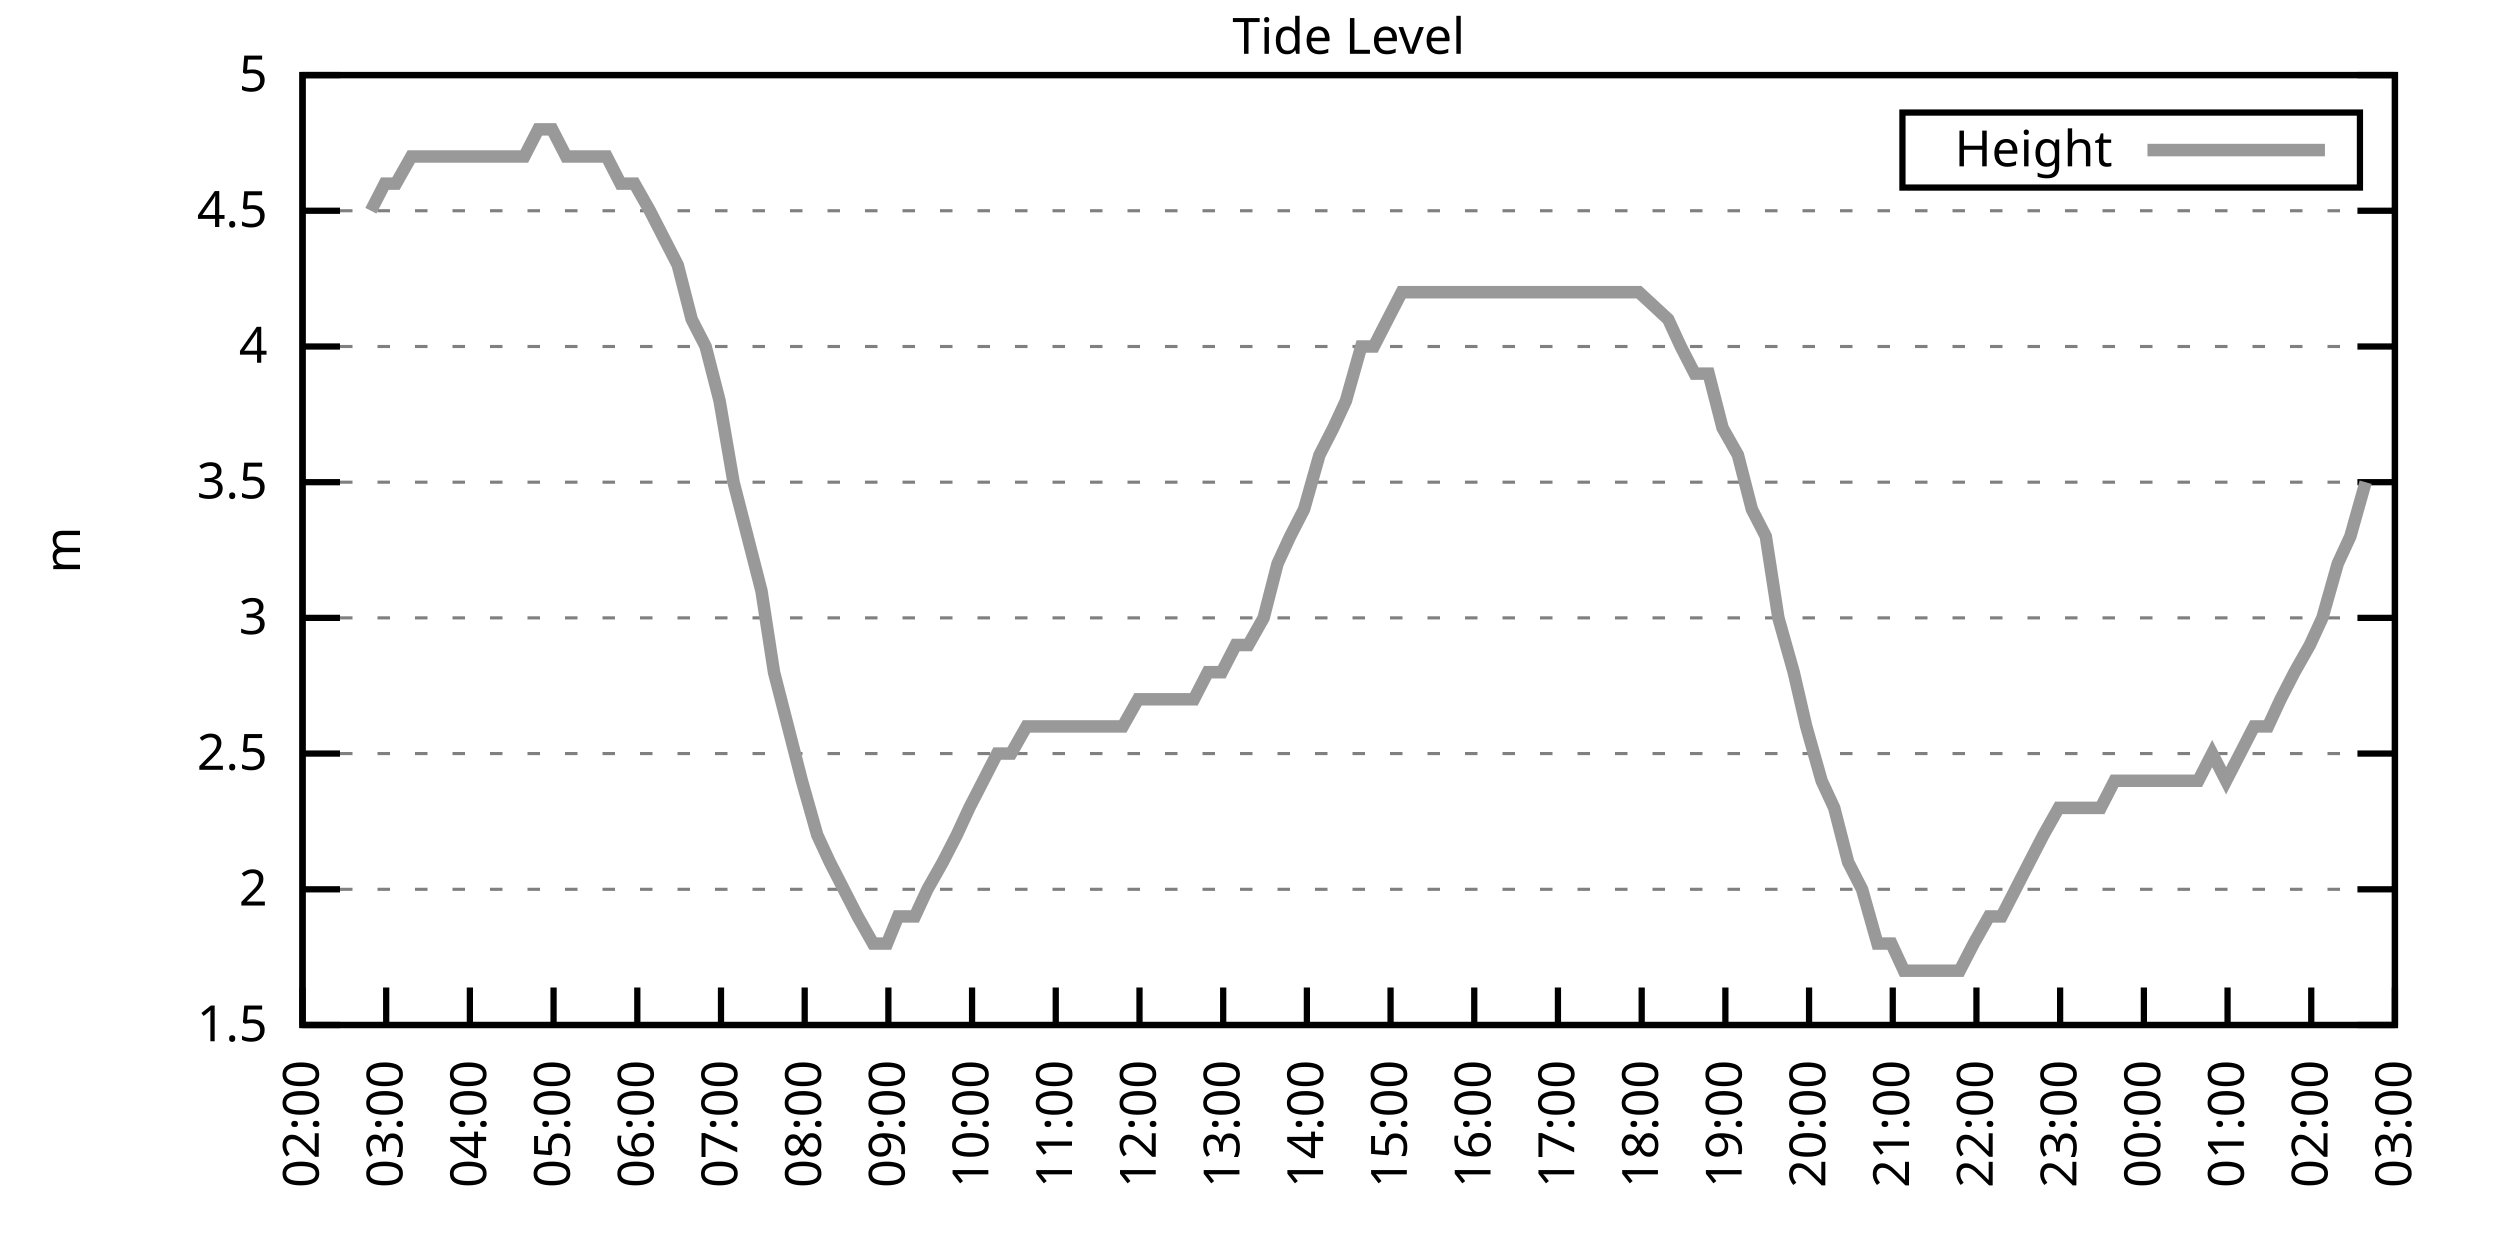
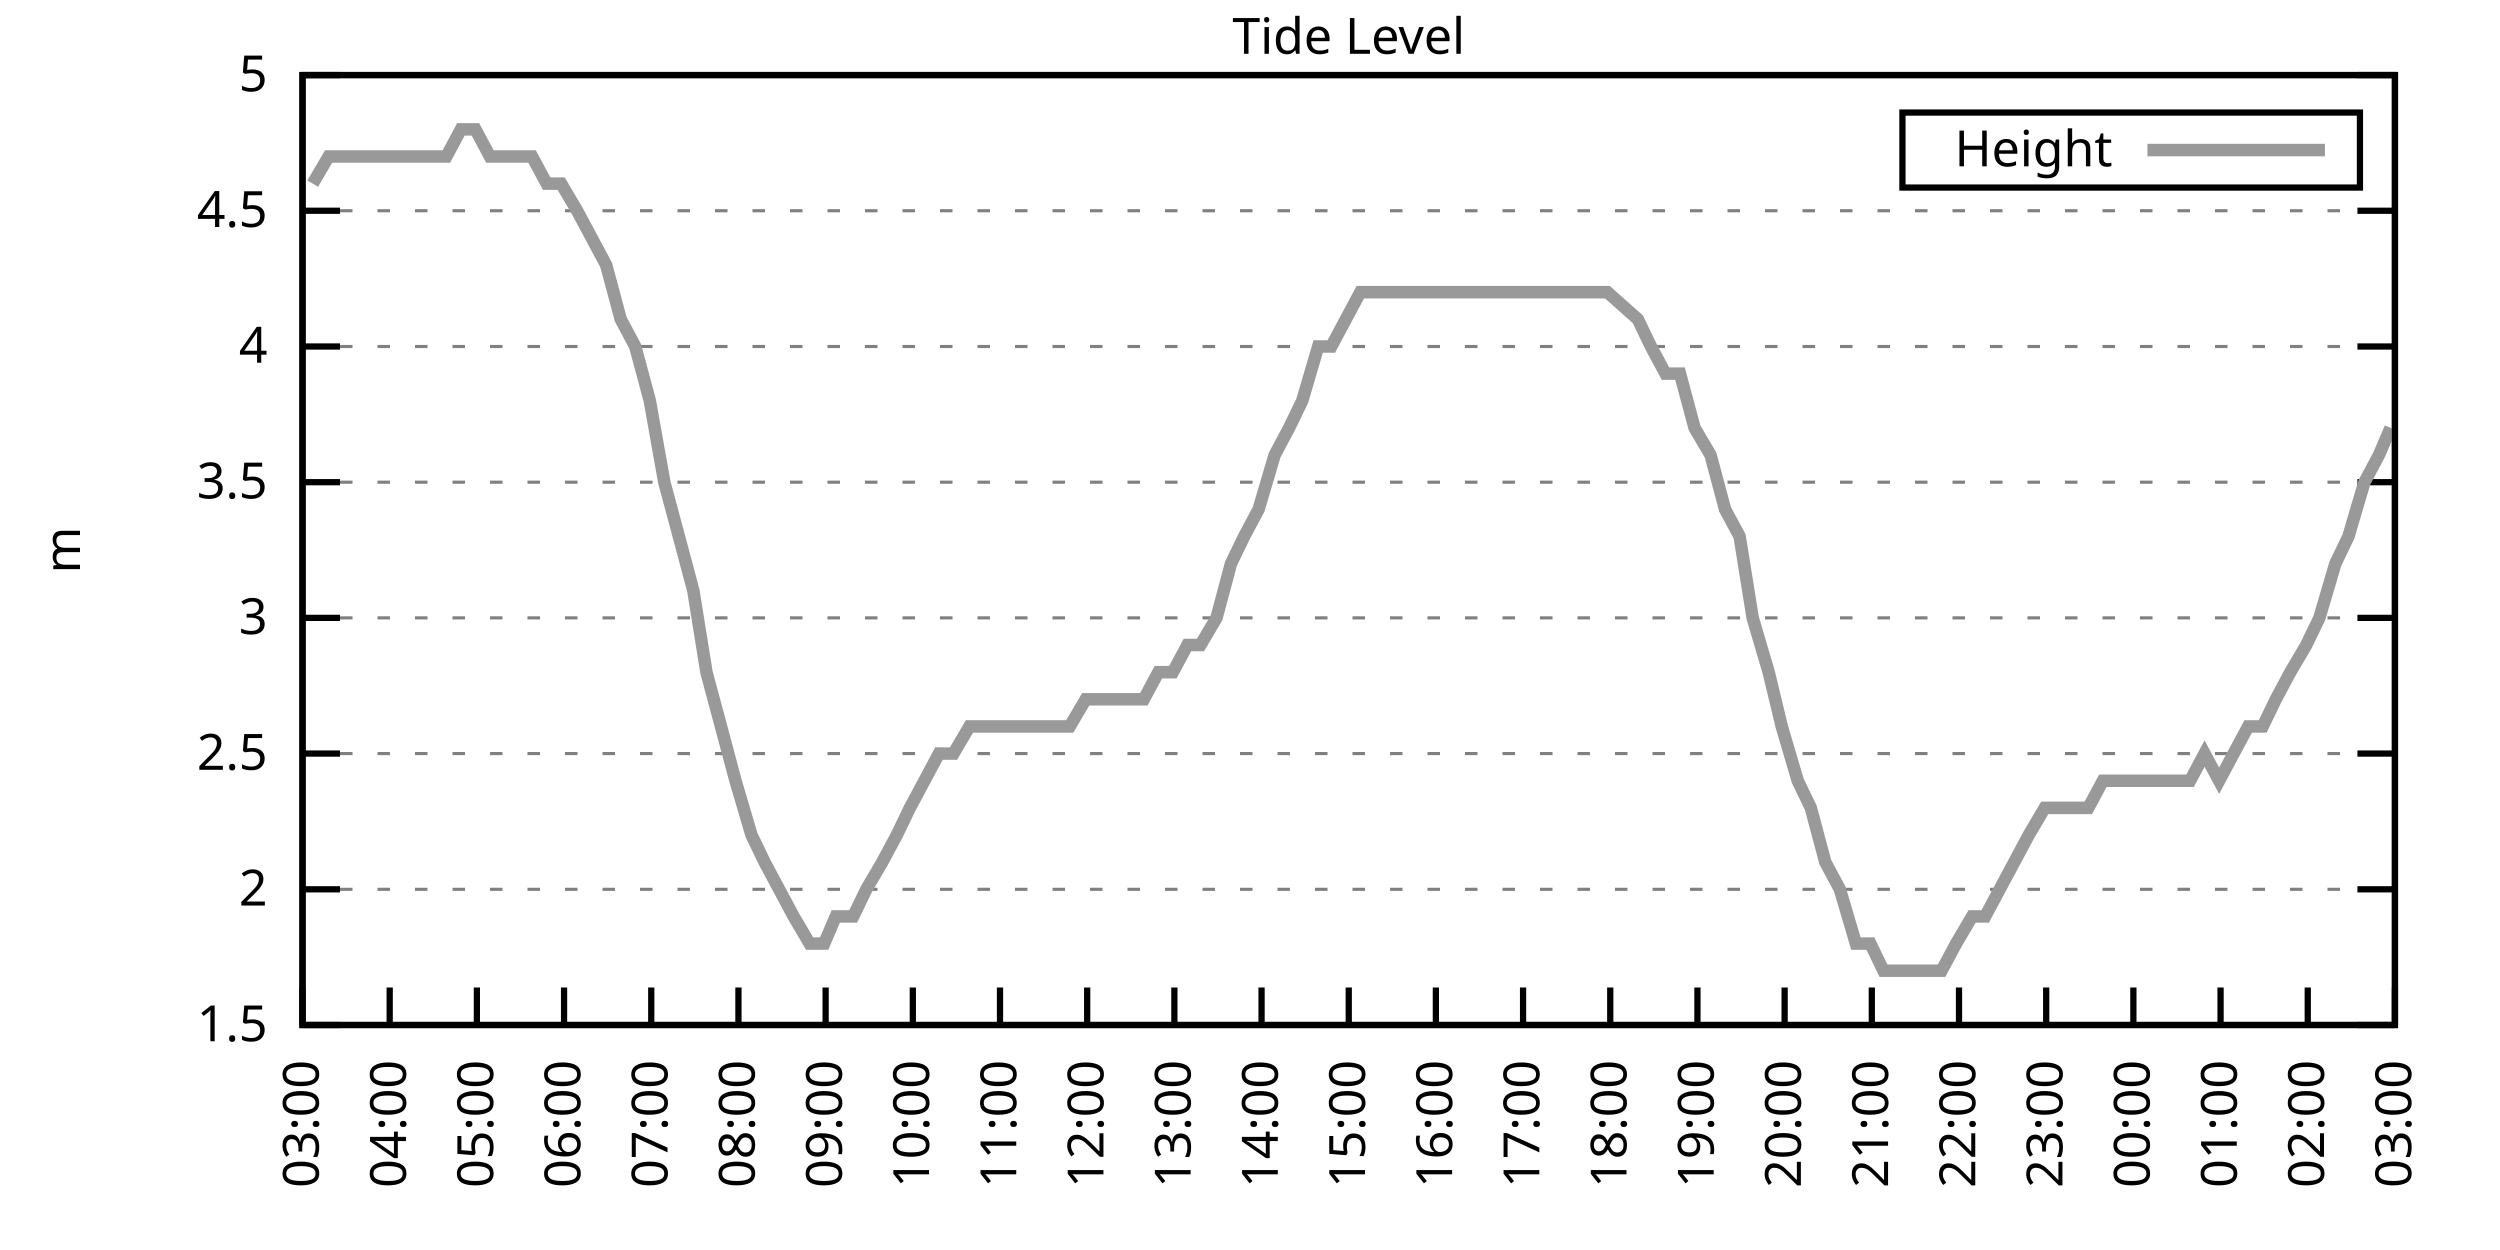
<svg xmlns="http://www.w3.org/2000/svg" xmlns:xlink="http://www.w3.org/1999/xlink" width="400" height="200" viewBox="0 0 400 200">
  <g id="gnuplot_canvas">
    <rect x="0" y="0" width="400" height="200" fill="none" />
    <defs>
      <circle id="gpDot" r="0.5" stroke-width="0.5" stroke="currentColor" />
      <path id="gpPt0" stroke-width="0.333" stroke="currentColor" d="M-1,0 h2 M0,-1 v2" />
      <path id="gpPt1" stroke-width="0.333" stroke="currentColor" d="M-1,-1 L1,1 M1,-1 L-1,1" />
      <path id="gpPt2" stroke-width="0.333" stroke="currentColor" d="M-1,0 L1,0 M0,-1 L0,1 M-1,-1 L1,1 M-1,1 L1,-1" />
      <rect id="gpPt3" stroke-width="0.333" stroke="currentColor" x="-1" y="-1" width="2" height="2" />
      <rect id="gpPt4" stroke-width="0.333" stroke="currentColor" fill="currentColor" x="-1" y="-1" width="2" height="2" />
      <circle id="gpPt5" stroke-width="0.333" stroke="currentColor" cx="0" cy="0" r="1" />
      <use xlink:href="#gpPt5" id="gpPt6" fill="currentColor" stroke="none" />
      <path id="gpPt7" stroke-width="0.333" stroke="currentColor" d="M0,-1.33 L-1.33,0.67 L1.33,0.67 z" />
      <use xlink:href="#gpPt7" id="gpPt8" fill="currentColor" stroke="none" />
      <use xlink:href="#gpPt7" id="gpPt9" stroke="currentColor" transform="rotate(180)" />
      <use xlink:href="#gpPt9" id="gpPt10" fill="currentColor" stroke="none" />
      <use xlink:href="#gpPt3" id="gpPt11" stroke="currentColor" transform="rotate(45)" />
      <use xlink:href="#gpPt11" id="gpPt12" fill="currentColor" stroke="none" />
      <path id="gpPt13" stroke-width="0.333" stroke="currentColor" d="M0,1.330 L1.265,0.411 L0.782,-1.067 L-0.782,-1.076 L-1.265,0.411 z" />
      <use xlink:href="#gpPt13" id="gpPt14" fill="currentColor" stroke="none" />
      <filter id="textbox" filterUnits="objectBoundingBox" x="0" y="0" height="1" width="1">
        <feFlood flood-color="white" flood-opacity="1" result="bgnd" />
        <feComposite in="SourceGraphic" in2="bgnd" operator="atop" />
      </filter>
      <filter id="greybox" filterUnits="objectBoundingBox" x="0" y="0" height="1" width="1">
        <feFlood flood-color="lightgrey" flood-opacity="1" result="grey" />
        <feComposite in="SourceGraphic" in2="grey" operator="atop" />
      </filter>
    </defs>
    <g fill="none" color="white" stroke="currentColor" stroke-width="1.00" stroke-linecap="butt" stroke-linejoin="miter">
</g>
    <g fill="none" color="black" stroke="currentColor" stroke-width="1.00" stroke-linecap="butt" stroke-linejoin="miter">
      <g stroke="none" shape-rendering="crispEdges">
        <polygon fill="rgb(255, 255, 255)" points="48.40,164.00 383.18,164.00 383.18,12.02 48.40,12.02 " />
      </g>
    </g>
    <g fill="none" color="black" stroke="currentColor" stroke-width="1.00" stroke-linecap="butt" stroke-linejoin="miter">
</g>
    <g fill="none" color="black" stroke="black" stroke-width="0.50" stroke-linecap="butt" stroke-linejoin="miter">
</g>
    <g fill="none" color="gray" stroke="currentColor" stroke-width="0.50" stroke-linecap="butt" stroke-linejoin="miter">
      <path stroke="gray" stroke-dasharray="2,4" class="gridline" d="M48.40,164.00 L383.19,164.00  " />
    </g>
    <g fill="none" color="gray" stroke="gray" stroke-width="1.00" stroke-linecap="butt" stroke-linejoin="miter">
</g>
    <g fill="none" color="black" stroke="currentColor" stroke-width="1.00" stroke-linecap="butt" stroke-linejoin="miter">
      <path stroke="black" d="M48.40,164.00 L54.40,164.00 M383.19,164.00 L377.19,164.00  " />
      <g transform="translate(42.80,166.60)" stroke="none" fill="black" font-family="Sans" font-size="8.00" text-anchor="end">
        <text>
          <tspan font-family="Sans"> 1.5</tspan>
        </text>
      </g>
    </g>
    <g fill="none" color="black" stroke="currentColor" stroke-width="1.00" stroke-linecap="butt" stroke-linejoin="miter">
</g>
    <g fill="none" color="black" stroke="black" stroke-width="0.50" stroke-linecap="butt" stroke-linejoin="miter">
</g>
    <g fill="none" color="gray" stroke="currentColor" stroke-width="0.50" stroke-linecap="butt" stroke-linejoin="miter">
      <path stroke="gray" stroke-dasharray="2,4" class="gridline" d="M48.40,142.29 L383.19,142.29  " />
    </g>
    <g fill="none" color="gray" stroke="gray" stroke-width="1.00" stroke-linecap="butt" stroke-linejoin="miter">
</g>
    <g fill="none" color="black" stroke="currentColor" stroke-width="1.00" stroke-linecap="butt" stroke-linejoin="miter">
      <path stroke="black" d="M48.40,142.29 L54.40,142.29 M383.19,142.29 L377.19,142.29  " />
      <g transform="translate(42.80,144.89)" stroke="none" fill="black" font-family="Sans" font-size="8.00" text-anchor="end">
        <text>
          <tspan font-family="Sans"> 2</tspan>
        </text>
      </g>
    </g>
    <g fill="none" color="black" stroke="currentColor" stroke-width="1.00" stroke-linecap="butt" stroke-linejoin="miter">
</g>
    <g fill="none" color="black" stroke="black" stroke-width="0.50" stroke-linecap="butt" stroke-linejoin="miter">
</g>
    <g fill="none" color="gray" stroke="currentColor" stroke-width="0.50" stroke-linecap="butt" stroke-linejoin="miter">
      <path stroke="gray" stroke-dasharray="2,4" class="gridline" d="M48.40,120.57 L383.19,120.57  " />
    </g>
    <g fill="none" color="gray" stroke="gray" stroke-width="1.00" stroke-linecap="butt" stroke-linejoin="miter">
</g>
    <g fill="none" color="black" stroke="currentColor" stroke-width="1.00" stroke-linecap="butt" stroke-linejoin="miter">
      <path stroke="black" d="M48.40,120.57 L54.40,120.57 M383.19,120.57 L377.19,120.57  " />
      <g transform="translate(42.80,123.17)" stroke="none" fill="black" font-family="Sans" font-size="8.00" text-anchor="end">
        <text>
          <tspan font-family="Sans"> 2.5</tspan>
        </text>
      </g>
    </g>
    <g fill="none" color="black" stroke="currentColor" stroke-width="1.00" stroke-linecap="butt" stroke-linejoin="miter">
</g>
    <g fill="none" color="black" stroke="black" stroke-width="0.50" stroke-linecap="butt" stroke-linejoin="miter">
</g>
    <g fill="none" color="gray" stroke="currentColor" stroke-width="0.50" stroke-linecap="butt" stroke-linejoin="miter">
      <path stroke="gray" stroke-dasharray="2,4" class="gridline" d="M48.40,98.86 L383.19,98.86  " />
    </g>
    <g fill="none" color="gray" stroke="gray" stroke-width="1.00" stroke-linecap="butt" stroke-linejoin="miter">
</g>
    <g fill="none" color="black" stroke="currentColor" stroke-width="1.00" stroke-linecap="butt" stroke-linejoin="miter">
      <path stroke="black" d="M48.40,98.86 L54.40,98.86 M383.19,98.86 L377.19,98.86  " />
      <g transform="translate(42.80,101.46)" stroke="none" fill="black" font-family="Sans" font-size="8.00" text-anchor="end">
        <text>
          <tspan font-family="Sans"> 3</tspan>
        </text>
      </g>
    </g>
    <g fill="none" color="black" stroke="currentColor" stroke-width="1.00" stroke-linecap="butt" stroke-linejoin="miter">
</g>
    <g fill="none" color="black" stroke="black" stroke-width="0.50" stroke-linecap="butt" stroke-linejoin="miter">
</g>
    <g fill="none" color="gray" stroke="currentColor" stroke-width="0.50" stroke-linecap="butt" stroke-linejoin="miter">
      <path stroke="gray" stroke-dasharray="2,4" class="gridline" d="M48.40,77.15 L383.19,77.15  " />
    </g>
    <g fill="none" color="gray" stroke="gray" stroke-width="1.00" stroke-linecap="butt" stroke-linejoin="miter">
</g>
    <g fill="none" color="black" stroke="currentColor" stroke-width="1.00" stroke-linecap="butt" stroke-linejoin="miter">
      <path stroke="black" d="M48.40,77.15 L54.40,77.15 M383.19,77.15 L377.19,77.15  " />
      <g transform="translate(42.80,79.75)" stroke="none" fill="black" font-family="Sans" font-size="8.00" text-anchor="end">
        <text>
          <tspan font-family="Sans"> 3.5</tspan>
        </text>
      </g>
    </g>
    <g fill="none" color="black" stroke="currentColor" stroke-width="1.00" stroke-linecap="butt" stroke-linejoin="miter">
</g>
    <g fill="none" color="black" stroke="black" stroke-width="0.50" stroke-linecap="butt" stroke-linejoin="miter">
</g>
    <g fill="none" color="gray" stroke="currentColor" stroke-width="0.50" stroke-linecap="butt" stroke-linejoin="miter">
      <path stroke="gray" stroke-dasharray="2,4" class="gridline" d="M48.40,55.44 L383.19,55.44  " />
    </g>
    <g fill="none" color="gray" stroke="gray" stroke-width="1.00" stroke-linecap="butt" stroke-linejoin="miter">
</g>
    <g fill="none" color="black" stroke="currentColor" stroke-width="1.00" stroke-linecap="butt" stroke-linejoin="miter">
      <path stroke="black" d="M48.40,55.44 L54.40,55.44 M383.19,55.44 L377.19,55.44  " />
      <g transform="translate(42.80,58.04)" stroke="none" fill="black" font-family="Sans" font-size="8.00" text-anchor="end">
        <text>
          <tspan font-family="Sans"> 4</tspan>
        </text>
      </g>
    </g>
    <g fill="none" color="black" stroke="currentColor" stroke-width="1.00" stroke-linecap="butt" stroke-linejoin="miter">
</g>
    <g fill="none" color="black" stroke="black" stroke-width="0.50" stroke-linecap="butt" stroke-linejoin="miter">
</g>
    <g fill="none" color="gray" stroke="currentColor" stroke-width="0.50" stroke-linecap="butt" stroke-linejoin="miter">
      <path stroke="gray" stroke-dasharray="2,4" class="gridline" d="M48.40,33.72 L383.19,33.72  " />
    </g>
    <g fill="none" color="gray" stroke="gray" stroke-width="1.00" stroke-linecap="butt" stroke-linejoin="miter">
</g>
    <g fill="none" color="black" stroke="currentColor" stroke-width="1.00" stroke-linecap="butt" stroke-linejoin="miter">
      <path stroke="black" d="M48.40,33.72 L54.40,33.72 M383.19,33.72 L377.19,33.72  " />
      <g transform="translate(42.80,36.32)" stroke="none" fill="black" font-family="Sans" font-size="8.00" text-anchor="end">
        <text>
          <tspan font-family="Sans"> 4.5</tspan>
        </text>
      </g>
    </g>
    <g fill="none" color="black" stroke="currentColor" stroke-width="1.00" stroke-linecap="butt" stroke-linejoin="miter">
</g>
    <g fill="none" color="black" stroke="black" stroke-width="0.50" stroke-linecap="butt" stroke-linejoin="miter">
</g>
    <g fill="none" color="gray" stroke="currentColor" stroke-width="0.50" stroke-linecap="butt" stroke-linejoin="miter">
      <path stroke="gray" stroke-dasharray="2,4" class="gridline" d="M48.40,12.01 L383.19,12.01  " />
    </g>
    <g fill="none" color="gray" stroke="gray" stroke-width="1.00" stroke-linecap="butt" stroke-linejoin="miter">
</g>
    <g fill="none" color="black" stroke="currentColor" stroke-width="1.00" stroke-linecap="butt" stroke-linejoin="miter">
      <path stroke="black" d="M48.40,12.01 L54.40,12.01 M383.19,12.01 L377.19,12.01  " />
      <g transform="translate(42.80,14.61)" stroke="none" fill="black" font-family="Sans" font-size="8.00" text-anchor="end">
        <text>
          <tspan font-family="Sans"> 5</tspan>
        </text>
      </g>
    </g>
    <g fill="none" color="black" stroke="currentColor" stroke-width="1.00" stroke-linecap="butt" stroke-linejoin="miter">
      <path stroke="black" d="M48.40,164.00 L48.40,158.00  " />
      <g transform="translate(51.00,169.60) rotate(270.00)" stroke="none" fill="black" font-family="Sans" font-size="8.00" text-anchor="end">
        <text>
-           <tspan font-family="Sans">02:00</tspan>
-         </text>
-       </g>
-     </g>
-     <g fill="none" color="black" stroke="currentColor" stroke-width="1.00" stroke-linecap="butt" stroke-linejoin="miter">
-       <path stroke="black" d="M61.79,164.00 L61.79,158.00  " />
-       <g transform="translate(64.39,169.60) rotate(270.00)" stroke="none" fill="black" font-family="Sans" font-size="8.00" text-anchor="end">
-         <text>
          <tspan font-family="Sans">03:00</tspan>
        </text>
      </g>
    </g>
    <g fill="none" color="black" stroke="currentColor" stroke-width="1.00" stroke-linecap="butt" stroke-linejoin="miter">
-       <path stroke="black" d="M75.18,164.00 L75.18,158.00  " />
-       <g transform="translate(77.78,169.60) rotate(270.00)" stroke="none" fill="black" font-family="Sans" font-size="8.00" text-anchor="end">
+       <path stroke="black" d="M62.35,164.00 L62.35,158.00  " />
+       <g transform="translate(64.95,169.60) rotate(270.00)" stroke="none" fill="black" font-family="Sans" font-size="8.00" text-anchor="end">
        <text>
          <tspan font-family="Sans">04:00</tspan>
        </text>
      </g>
    </g>
    <g fill="none" color="black" stroke="currentColor" stroke-width="1.00" stroke-linecap="butt" stroke-linejoin="miter">
-       <path stroke="black" d="M88.57,164.00 L88.57,158.00  " />
-       <g transform="translate(91.17,169.60) rotate(270.00)" stroke="none" fill="black" font-family="Sans" font-size="8.00" text-anchor="end">
+       <path stroke="black" d="M76.30,164.00 L76.30,158.00  " />
+       <g transform="translate(78.90,169.60) rotate(270.00)" stroke="none" fill="black" font-family="Sans" font-size="8.00" text-anchor="end">
        <text>
          <tspan font-family="Sans">05:00</tspan>
        </text>
      </g>
    </g>
    <g fill="none" color="black" stroke="currentColor" stroke-width="1.00" stroke-linecap="butt" stroke-linejoin="miter">
-       <path stroke="black" d="M101.97,164.00 L101.97,158.00  " />
-       <g transform="translate(104.57,169.60) rotate(270.00)" stroke="none" fill="black" font-family="Sans" font-size="8.00" text-anchor="end">
+       <path stroke="black" d="M90.25,164.00 L90.25,158.00  " />
+       <g transform="translate(92.85,169.60) rotate(270.00)" stroke="none" fill="black" font-family="Sans" font-size="8.00" text-anchor="end">
        <text>
          <tspan font-family="Sans">06:00</tspan>
        </text>
      </g>
    </g>
    <g fill="none" color="black" stroke="currentColor" stroke-width="1.00" stroke-linecap="butt" stroke-linejoin="miter">
-       <path stroke="black" d="M115.36,164.00 L115.36,158.00  " />
-       <g transform="translate(117.96,169.60) rotate(270.00)" stroke="none" fill="black" font-family="Sans" font-size="8.00" text-anchor="end">
+       <path stroke="black" d="M104.20,164.00 L104.20,158.00  " />
+       <g transform="translate(106.80,169.60) rotate(270.00)" stroke="none" fill="black" font-family="Sans" font-size="8.00" text-anchor="end">
        <text>
          <tspan font-family="Sans">07:00</tspan>
        </text>
      </g>
    </g>
    <g fill="none" color="black" stroke="currentColor" stroke-width="1.00" stroke-linecap="butt" stroke-linejoin="miter">
-       <path stroke="black" d="M128.75,164.00 L128.75,158.00  " />
-       <g transform="translate(131.35,169.60) rotate(270.00)" stroke="none" fill="black" font-family="Sans" font-size="8.00" text-anchor="end">
+       <path stroke="black" d="M118.15,164.00 L118.15,158.00  " />
+       <g transform="translate(120.75,169.60) rotate(270.00)" stroke="none" fill="black" font-family="Sans" font-size="8.00" text-anchor="end">
        <text>
          <tspan font-family="Sans">08:00</tspan>
        </text>
      </g>
    </g>
    <g fill="none" color="black" stroke="currentColor" stroke-width="1.00" stroke-linecap="butt" stroke-linejoin="miter">
-       <path stroke="black" d="M142.14,164.00 L142.14,158.00  " />
-       <g transform="translate(144.74,169.60) rotate(270.00)" stroke="none" fill="black" font-family="Sans" font-size="8.00" text-anchor="end">
+       <path stroke="black" d="M132.10,164.00 L132.10,158.00  " />
+       <g transform="translate(134.70,169.60) rotate(270.00)" stroke="none" fill="black" font-family="Sans" font-size="8.00" text-anchor="end">
        <text>
          <tspan font-family="Sans">09:00</tspan>
        </text>
      </g>
    </g>
    <g fill="none" color="black" stroke="currentColor" stroke-width="1.00" stroke-linecap="butt" stroke-linejoin="miter">
-       <path stroke="black" d="M155.53,164.00 L155.53,158.00  " />
-       <g transform="translate(158.13,169.60) rotate(270.00)" stroke="none" fill="black" font-family="Sans" font-size="8.00" text-anchor="end">
+       <path stroke="black" d="M146.05,164.00 L146.05,158.00  " />
+       <g transform="translate(148.65,169.60) rotate(270.00)" stroke="none" fill="black" font-family="Sans" font-size="8.00" text-anchor="end">
        <text>
          <tspan font-family="Sans">10:00</tspan>
        </text>
      </g>
    </g>
    <g fill="none" color="black" stroke="currentColor" stroke-width="1.00" stroke-linecap="butt" stroke-linejoin="miter">
-       <path stroke="black" d="M168.92,164.00 L168.92,158.00  " />
-       <g transform="translate(171.52,169.60) rotate(270.00)" stroke="none" fill="black" font-family="Sans" font-size="8.00" text-anchor="end">
+       <path stroke="black" d="M160.00,164.00 L160.00,158.00  " />
+       <g transform="translate(162.60,169.60) rotate(270.00)" stroke="none" fill="black" font-family="Sans" font-size="8.00" text-anchor="end">
        <text>
          <tspan font-family="Sans">11:00</tspan>
        </text>
      </g>
    </g>
    <g fill="none" color="black" stroke="currentColor" stroke-width="1.00" stroke-linecap="butt" stroke-linejoin="miter">
-       <path stroke="black" d="M182.32,164.00 L182.32,158.00  " />
-       <g transform="translate(184.92,169.60) rotate(270.00)" stroke="none" fill="black" font-family="Sans" font-size="8.00" text-anchor="end">
+       <path stroke="black" d="M173.95,164.00 L173.95,158.00  " />
+       <g transform="translate(176.55,169.60) rotate(270.00)" stroke="none" fill="black" font-family="Sans" font-size="8.00" text-anchor="end">
        <text>
          <tspan font-family="Sans">12:00</tspan>
        </text>
      </g>
    </g>
    <g fill="none" color="black" stroke="currentColor" stroke-width="1.00" stroke-linecap="butt" stroke-linejoin="miter">
-       <path stroke="black" d="M195.71,164.00 L195.71,158.00  " />
-       <g transform="translate(198.31,169.60) rotate(270.00)" stroke="none" fill="black" font-family="Sans" font-size="8.00" text-anchor="end">
+       <path stroke="black" d="M187.90,164.00 L187.90,158.00  " />
+       <g transform="translate(190.50,169.60) rotate(270.00)" stroke="none" fill="black" font-family="Sans" font-size="8.00" text-anchor="end">
        <text>
          <tspan font-family="Sans">13:00</tspan>
        </text>
      </g>
    </g>
    <g fill="none" color="black" stroke="currentColor" stroke-width="1.00" stroke-linecap="butt" stroke-linejoin="miter">
-       <path stroke="black" d="M209.10,164.00 L209.10,158.00  " />
-       <g transform="translate(211.70,169.60) rotate(270.00)" stroke="none" fill="black" font-family="Sans" font-size="8.00" text-anchor="end">
+       <path stroke="black" d="M201.85,164.00 L201.85,158.00  " />
+       <g transform="translate(204.45,169.60) rotate(270.00)" stroke="none" fill="black" font-family="Sans" font-size="8.00" text-anchor="end">
        <text>
          <tspan font-family="Sans">14:00</tspan>
        </text>
      </g>
    </g>
    <g fill="none" color="black" stroke="currentColor" stroke-width="1.00" stroke-linecap="butt" stroke-linejoin="miter">
-       <path stroke="black" d="M222.49,164.00 L222.49,158.00  " />
-       <g transform="translate(225.09,169.60) rotate(270.00)" stroke="none" fill="black" font-family="Sans" font-size="8.00" text-anchor="end">
+       <path stroke="black" d="M215.80,164.00 L215.80,158.00  " />
+       <g transform="translate(218.40,169.60) rotate(270.00)" stroke="none" fill="black" font-family="Sans" font-size="8.00" text-anchor="end">
        <text>
          <tspan font-family="Sans">15:00</tspan>
        </text>
      </g>
    </g>
    <g fill="none" color="black" stroke="currentColor" stroke-width="1.00" stroke-linecap="butt" stroke-linejoin="miter">
-       <path stroke="black" d="M235.88,164.00 L235.88,158.00  " />
-       <g transform="translate(238.48,169.60) rotate(270.00)" stroke="none" fill="black" font-family="Sans" font-size="8.00" text-anchor="end">
+       <path stroke="black" d="M229.74,164.00 L229.74,158.00  " />
+       <g transform="translate(232.34,169.60) rotate(270.00)" stroke="none" fill="black" font-family="Sans" font-size="8.00" text-anchor="end">
        <text>
          <tspan font-family="Sans">16:00</tspan>
        </text>
      </g>
    </g>
    <g fill="none" color="black" stroke="currentColor" stroke-width="1.00" stroke-linecap="butt" stroke-linejoin="miter">
-       <path stroke="black" d="M249.27,164.00 L249.27,158.00  " />
-       <g transform="translate(251.87,169.60) rotate(270.00)" stroke="none" fill="black" font-family="Sans" font-size="8.00" text-anchor="end">
+       <path stroke="black" d="M243.69,164.00 L243.69,158.00  " />
+       <g transform="translate(246.29,169.60) rotate(270.00)" stroke="none" fill="black" font-family="Sans" font-size="8.00" text-anchor="end">
        <text>
          <tspan font-family="Sans">17:00</tspan>
        </text>
      </g>
    </g>
    <g fill="none" color="black" stroke="currentColor" stroke-width="1.00" stroke-linecap="butt" stroke-linejoin="miter">
-       <path stroke="black" d="M262.67,164.00 L262.67,158.00  " />
-       <g transform="translate(265.27,169.60) rotate(270.00)" stroke="none" fill="black" font-family="Sans" font-size="8.00" text-anchor="end">
+       <path stroke="black" d="M257.64,164.00 L257.64,158.00  " />
+       <g transform="translate(260.24,169.60) rotate(270.00)" stroke="none" fill="black" font-family="Sans" font-size="8.00" text-anchor="end">
        <text>
          <tspan font-family="Sans">18:00</tspan>
        </text>
      </g>
    </g>
    <g fill="none" color="black" stroke="currentColor" stroke-width="1.00" stroke-linecap="butt" stroke-linejoin="miter">
-       <path stroke="black" d="M276.06,164.00 L276.06,158.00  " />
-       <g transform="translate(278.66,169.60) rotate(270.00)" stroke="none" fill="black" font-family="Sans" font-size="8.00" text-anchor="end">
+       <path stroke="black" d="M271.59,164.00 L271.59,158.00  " />
+       <g transform="translate(274.19,169.60) rotate(270.00)" stroke="none" fill="black" font-family="Sans" font-size="8.00" text-anchor="end">
        <text>
          <tspan font-family="Sans">19:00</tspan>
        </text>
      </g>
    </g>
    <g fill="none" color="black" stroke="currentColor" stroke-width="1.00" stroke-linecap="butt" stroke-linejoin="miter">
-       <path stroke="black" d="M289.45,164.00 L289.45,158.00  " />
-       <g transform="translate(292.05,169.60) rotate(270.00)" stroke="none" fill="black" font-family="Sans" font-size="8.00" text-anchor="end">
+       <path stroke="black" d="M285.54,164.00 L285.54,158.00  " />
+       <g transform="translate(288.14,169.60) rotate(270.00)" stroke="none" fill="black" font-family="Sans" font-size="8.00" text-anchor="end">
        <text>
          <tspan font-family="Sans">20:00</tspan>
        </text>
      </g>
    </g>
    <g fill="none" color="black" stroke="currentColor" stroke-width="1.00" stroke-linecap="butt" stroke-linejoin="miter">
-       <path stroke="black" d="M302.84,164.00 L302.84,158.00  " />
-       <g transform="translate(305.44,169.60) rotate(270.00)" stroke="none" fill="black" font-family="Sans" font-size="8.00" text-anchor="end">
+       <path stroke="black" d="M299.49,164.00 L299.49,158.00  " />
+       <g transform="translate(302.09,169.60) rotate(270.00)" stroke="none" fill="black" font-family="Sans" font-size="8.00" text-anchor="end">
        <text>
          <tspan font-family="Sans">21:00</tspan>
        </text>
      </g>
    </g>
    <g fill="none" color="black" stroke="currentColor" stroke-width="1.00" stroke-linecap="butt" stroke-linejoin="miter">
-       <path stroke="black" d="M316.23,164.00 L316.23,158.00  " />
-       <g transform="translate(318.83,169.60) rotate(270.00)" stroke="none" fill="black" font-family="Sans" font-size="8.00" text-anchor="end">
+       <path stroke="black" d="M313.44,164.00 L313.44,158.00  " />
+       <g transform="translate(316.04,169.60) rotate(270.00)" stroke="none" fill="black" font-family="Sans" font-size="8.00" text-anchor="end">
        <text>
          <tspan font-family="Sans">22:00</tspan>
        </text>
      </g>
    </g>
    <g fill="none" color="black" stroke="currentColor" stroke-width="1.00" stroke-linecap="butt" stroke-linejoin="miter">
-       <path stroke="black" d="M329.62,164.00 L329.62,158.00  " />
-       <g transform="translate(332.22,169.60) rotate(270.00)" stroke="none" fill="black" font-family="Sans" font-size="8.00" text-anchor="end">
+       <path stroke="black" d="M327.39,164.00 L327.39,158.00  " />
+       <g transform="translate(329.99,169.60) rotate(270.00)" stroke="none" fill="black" font-family="Sans" font-size="8.00" text-anchor="end">
        <text>
          <tspan font-family="Sans">23:00</tspan>
        </text>
      </g>
    </g>
    <g fill="none" color="black" stroke="currentColor" stroke-width="1.00" stroke-linecap="butt" stroke-linejoin="miter">
-       <path stroke="black" d="M343.02,164.00 L343.02,158.00  " />
-       <g transform="translate(345.62,169.60) rotate(270.00)" stroke="none" fill="black" font-family="Sans" font-size="8.00" text-anchor="end">
+       <path stroke="black" d="M341.34,164.00 L341.34,158.00  " />
+       <g transform="translate(343.94,169.60) rotate(270.00)" stroke="none" fill="black" font-family="Sans" font-size="8.00" text-anchor="end">
        <text>
          <tspan font-family="Sans">00:00</tspan>
        </text>
      </g>
    </g>
    <g fill="none" color="black" stroke="currentColor" stroke-width="1.00" stroke-linecap="butt" stroke-linejoin="miter">
-       <path stroke="black" d="M356.41,164.00 L356.41,158.00  " />
-       <g transform="translate(359.01,169.60) rotate(270.00)" stroke="none" fill="black" font-family="Sans" font-size="8.00" text-anchor="end">
+       <path stroke="black" d="M355.29,164.00 L355.29,158.00  " />
+       <g transform="translate(357.89,169.60) rotate(270.00)" stroke="none" fill="black" font-family="Sans" font-size="8.00" text-anchor="end">
        <text>
          <tspan font-family="Sans">01:00</tspan>
        </text>
      </g>
    </g>
    <g fill="none" color="black" stroke="currentColor" stroke-width="1.00" stroke-linecap="butt" stroke-linejoin="miter">
-       <path stroke="black" d="M369.80,164.00 L369.80,158.00  " />
-       <g transform="translate(372.40,169.60) rotate(270.00)" stroke="none" fill="black" font-family="Sans" font-size="8.00" text-anchor="end">
+       <path stroke="black" d="M369.24,164.00 L369.24,158.00  " />
+       <g transform="translate(371.84,169.60) rotate(270.00)" stroke="none" fill="black" font-family="Sans" font-size="8.00" text-anchor="end">
        <text>
          <tspan font-family="Sans">02:00</tspan>
        </text>
      </g>
    </g>
    <g fill="none" color="black" stroke="currentColor" stroke-width="1.00" stroke-linecap="butt" stroke-linejoin="miter">
      <path stroke="black" d="M383.19,164.00 L383.19,158.00  " />
      <g transform="translate(385.79,169.60) rotate(270.00)" stroke="none" fill="black" font-family="Sans" font-size="8.00" text-anchor="end">
        <text>
          <tspan font-family="Sans">03:00</tspan>
        </text>
      </g>
    </g>
    <g fill="none" color="black" stroke="currentColor" stroke-width="1.00" stroke-linecap="butt" stroke-linejoin="miter">
</g>
    <g fill="none" color="black" stroke="currentColor" stroke-width="1.00" stroke-linecap="butt" stroke-linejoin="miter">
      <path stroke="black" d="M48.40,12.01 L48.40,164.00 L383.19,164.00 L383.19,12.01 L48.40,12.01 Z  " />
    </g>
    <g fill="none" color="black" stroke="currentColor" stroke-width="1.00" stroke-linecap="butt" stroke-linejoin="miter">
</g>
    <g fill="none" color="black" stroke="currentColor" stroke-width="1.00" stroke-linecap="butt" stroke-linejoin="miter">
      <path stroke="black" d="M304.39,30.01 L304.39,18.01 L377.59,18.01 L377.59,30.01 L304.39,30.01 Z  " />
    </g>
    <g id="Tide_level_plot_1">
      <g fill="none" color="white" stroke="black" stroke-width="2.00" stroke-linecap="butt" stroke-linejoin="miter">
</g>
      <g fill="none" color="black" stroke="currentColor" stroke-width="2.00" stroke-linecap="butt" stroke-linejoin="miter">
        <g transform="translate(337.99,26.61)" stroke="none" fill="black" font-family="Sans" font-size="8.00" text-anchor="end">
          <text>
            <tspan font-family="Sans">Height</tspan>
          </text>
        </g>
      </g>
      <g fill="none" color="black" stroke="currentColor" stroke-width="2.00" stroke-linecap="butt" stroke-linejoin="miter">
-         <path stroke="rgb(153, 153, 153)" d="M343.59,24.01 L371.99,24.01 M59.34,33.72 L61.57,29.38 L63.35,29.38 L65.81,25.04 L68.04,25.04 L70.50,25.04   L72.50,25.04 L74.74,25.04 L77.19,25.04 L79.42,25.04 L81.43,25.04 L83.89,25.04 L86.12,20.70 L88.35,20.70   L90.58,25.04 L92.59,25.04 L95.05,25.04 L97.06,25.04 L99.29,29.38 L101.52,29.38 L103.98,33.72 L106.21,38.07   L108.44,42.41 L110.67,51.09 L112.90,55.44 L115.13,64.12 L117.37,77.15 L119.60,85.83 L121.83,94.52 L123.84,107.55   L126.07,116.23 L128.30,124.92 L130.76,133.60 L132.77,137.94 L135.00,142.29 L137.23,146.63 L139.69,150.97 L141.92,150.97   L143.70,146.63 L146.38,146.63 L148.39,142.29 L150.85,137.94 L153.08,133.60 L155.09,129.26 L157.32,124.92 L159.55,120.57   L161.78,120.57 L164.24,116.23 L166.47,116.23 L168.48,116.23 L170.93,116.23 L173.17,116.23 L175.40,116.23 L177.63,116.23   L179.64,116.23 L182.09,111.89 L184.32,111.89 L186.33,111.89 L188.57,111.89 L191.02,111.89 L193.25,107.55 L195.48,107.55   L197.72,103.20 L199.73,103.20 L202.18,98.86 L204.41,90.18 L206.42,85.83 L208.65,81.49 L211.11,72.81 L213.34,68.46   L215.35,64.12 L217.80,55.44 L219.81,55.44 L222.04,51.09 L224.28,46.75 L226.73,46.75 L228.96,46.75 L230.97,46.75   L233.43,46.75 L235.44,46.75 L237.89,46.75 L239.90,46.75 L241.91,46.75 L244.36,46.75 L246.82,46.75 L249.05,46.75   L251.28,46.75 L253.51,46.75 L255.75,46.75 L257.76,46.75 L259.99,46.75 L262.22,46.75 L266.91,51.09 L268.92,55.44   L271.15,59.78 L273.38,59.78 L275.61,68.46 L278.07,72.81 L280.30,81.49 L282.53,85.83 L284.54,98.86 L286.99,107.55   L289.00,116.23 L291.46,124.92 L293.47,129.26 L295.70,137.94 L297.93,142.29 L300.39,150.97 L302.62,150.97 L304.63,155.31   L306.86,155.31 L309.09,155.31 L311.54,155.31 L313.55,155.31 L315.79,150.97 L318.24,146.63 L320.25,146.63 L322.48,142.29   L324.71,137.94 L326.95,133.60 L329.40,129.26 L331.41,129.26 L333.64,129.26 L336.10,129.26 L338.33,124.92 L340.34,124.92   L342.57,124.92 L345.02,124.92 L347.26,124.92 L349.26,124.92 L351.72,124.92 L353.95,120.57 L356.18,124.92 L358.42,120.57   L360.65,116.23 L362.88,116.23 L364.89,111.89 L367.12,107.55 L369.58,103.20 L371.58,98.86 L374.04,90.18 L376.05,85.83   L378.50,77.15  " />
+         <path stroke="rgb(153, 153, 153)" d="M343.59,24.01 L371.99,24.01 M50.03,29.38 L52.58,25.04 L54.91,25.04 L57.47,25.04 L59.56,25.04 L61.88,25.04   L64.44,25.04 L66.77,25.04 L68.86,25.04 L71.42,25.04 L73.74,20.70 L76.07,20.70 L78.39,25.04 L80.48,25.04   L83.04,25.04 L85.13,25.04 L87.46,29.38 L89.78,29.38 L92.34,33.72 L94.67,38.07 L96.99,42.41 L99.32,51.09   L101.64,55.44 L103.97,64.12 L106.29,77.15 L108.62,85.83 L110.94,94.52 L113.03,107.55 L115.36,116.23 L117.68,124.92   L120.24,133.60 L122.33,137.94 L124.66,142.29 L126.98,146.63 L129.54,150.97 L131.87,150.97 L133.72,146.63 L136.51,146.63   L138.61,142.29 L141.16,137.94 L143.49,133.60 L145.58,129.26 L147.91,124.92 L150.23,120.57 L152.56,120.57 L155.11,116.23   L157.44,116.23 L159.53,116.23 L162.09,116.23 L164.41,116.23 L166.74,116.23 L169.06,116.23 L171.16,116.23 L173.71,111.89   L176.04,111.89 L178.13,111.89 L180.46,111.89 L183.01,111.89 L185.34,107.55 L187.66,107.55 L189.99,103.20 L192.08,103.20   L194.64,98.86 L196.96,90.18 L199.06,85.83 L201.38,81.49 L203.94,72.81 L206.26,68.46 L208.36,64.12 L210.91,55.44   L213.01,55.44 L215.33,51.09 L217.65,46.75 L220.21,46.75 L222.54,46.75 L224.63,46.75 L227.19,46.75 L229.28,46.75   L231.84,46.75 L233.93,46.75 L236.02,46.75 L238.58,46.75 L241.14,46.75 L243.46,46.75 L245.79,46.75 L248.11,46.75   L250.44,46.75 L252.53,46.75 L254.85,46.75 L257.18,46.75 L262.06,51.09 L264.15,55.44 L266.48,59.78 L268.80,59.78   L271.13,68.46 L273.69,72.81 L276.01,81.49 L278.34,85.83 L280.43,98.86 L282.99,107.55 L285.08,116.23 L287.64,124.92   L289.73,129.26 L292.05,137.94 L294.38,142.29 L296.94,150.97 L299.26,150.97 L301.35,155.31 L303.68,155.31 L306.00,155.31   L308.56,155.31 L310.65,155.31 L312.98,150.97 L315.53,146.63 L317.63,146.63 L319.95,142.29 L322.28,137.94 L324.60,133.60   L327.16,129.26 L329.25,129.26 L331.58,129.26 L334.13,129.26 L336.46,124.92 L338.55,124.92 L340.88,124.92 L343.43,124.92   L345.76,124.92 L347.85,124.92 L350.41,124.92 L352.73,120.57 L355.06,124.92 L357.38,120.57 L359.71,116.23 L362.03,116.23   L364.13,111.89 L366.45,107.55 L369.01,103.20 L371.10,98.86 L373.66,90.18 L375.75,85.83 L378.31,77.15 L380.63,72.81   L382.49,68.46  " />
      </g>
    </g>
    <g fill="none" color="black" stroke="currentColor" stroke-width="2.00" stroke-linecap="butt" stroke-linejoin="miter">
</g>
    <g fill="none" color="black" stroke="black" stroke-width="1.00" stroke-linecap="butt" stroke-linejoin="miter">
</g>
    <g fill="none" color="black" stroke="currentColor" stroke-width="1.00" stroke-linecap="butt" stroke-linejoin="miter">
      <path stroke="black" d="M48.40,12.01 L48.40,164.00 L383.19,164.00 L383.19,12.01 L48.40,12.01 Z  " />
      <g transform="translate(12.80,88.01) rotate(270.00)" stroke="none" fill="black" font-family="Sans" font-size="8.00" text-anchor="middle">
        <text>
          <tspan font-family="Sans">m</tspan>
        </text>
      </g>
    </g>
    <g fill="none" color="black" stroke="currentColor" stroke-width="1.00" stroke-linecap="butt" stroke-linejoin="miter">
</g>
    <g fill="none" color="black" stroke="currentColor" stroke-width="1.00" stroke-linecap="butt" stroke-linejoin="miter">
      <g transform="translate(215.79,8.61)" stroke="none" fill="black" font-family="Sans" font-size="8.00" text-anchor="middle">
        <text>
          <tspan font-family="Sans">Tide Level</tspan>
        </text>
      </g>
    </g>
    <g fill="none" color="black" stroke="currentColor" stroke-width="1.00" stroke-linecap="butt" stroke-linejoin="miter">
</g>
  </g>
</svg>
